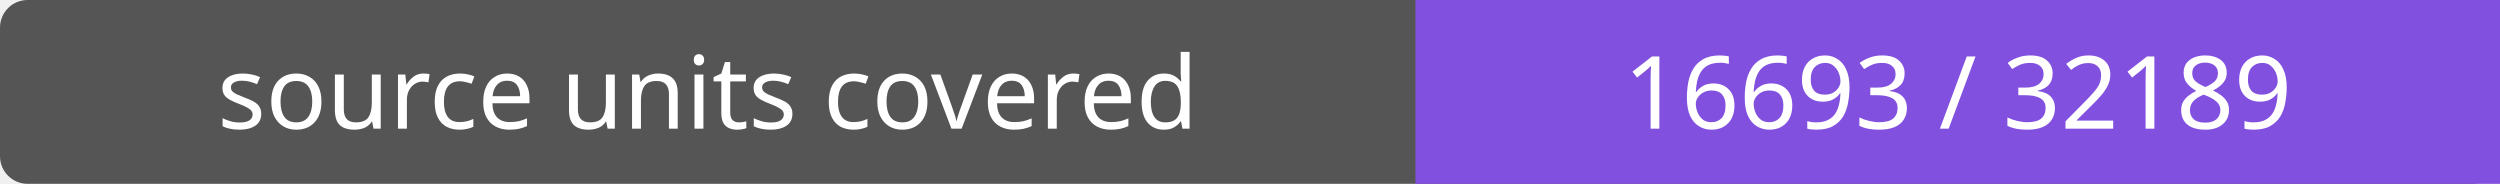
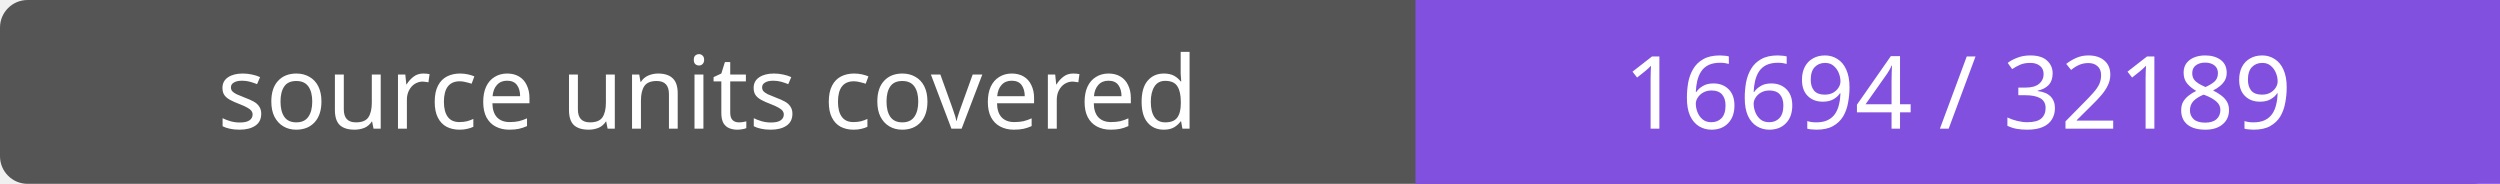
- <svg xmlns="http://www.w3.org/2000/svg" width="272" height="20" role="img" aria-label="source units covered: 16693 / 32189">
+ <svg xmlns="http://www.w3.org/2000/svg" width="272" height="20" role="img" aria-label="source units covered: 16694 / 32189">
  <rect width="272" height="20" rx="3" fill="#555" />
  <path fill="#8250df" d="M154 0h118v20H154z" />
  <g fill="#fff" text-anchor="middle" font-family="Verdana,sans-serif" font-size="11">
    <text x="77.0" y="14">source units covered</text>
-     <text x="213.0" y="14">16693 / 32189</text>
+     <text x="213.0" y="14">16694 / 32189</text>
  </g>
</svg>
